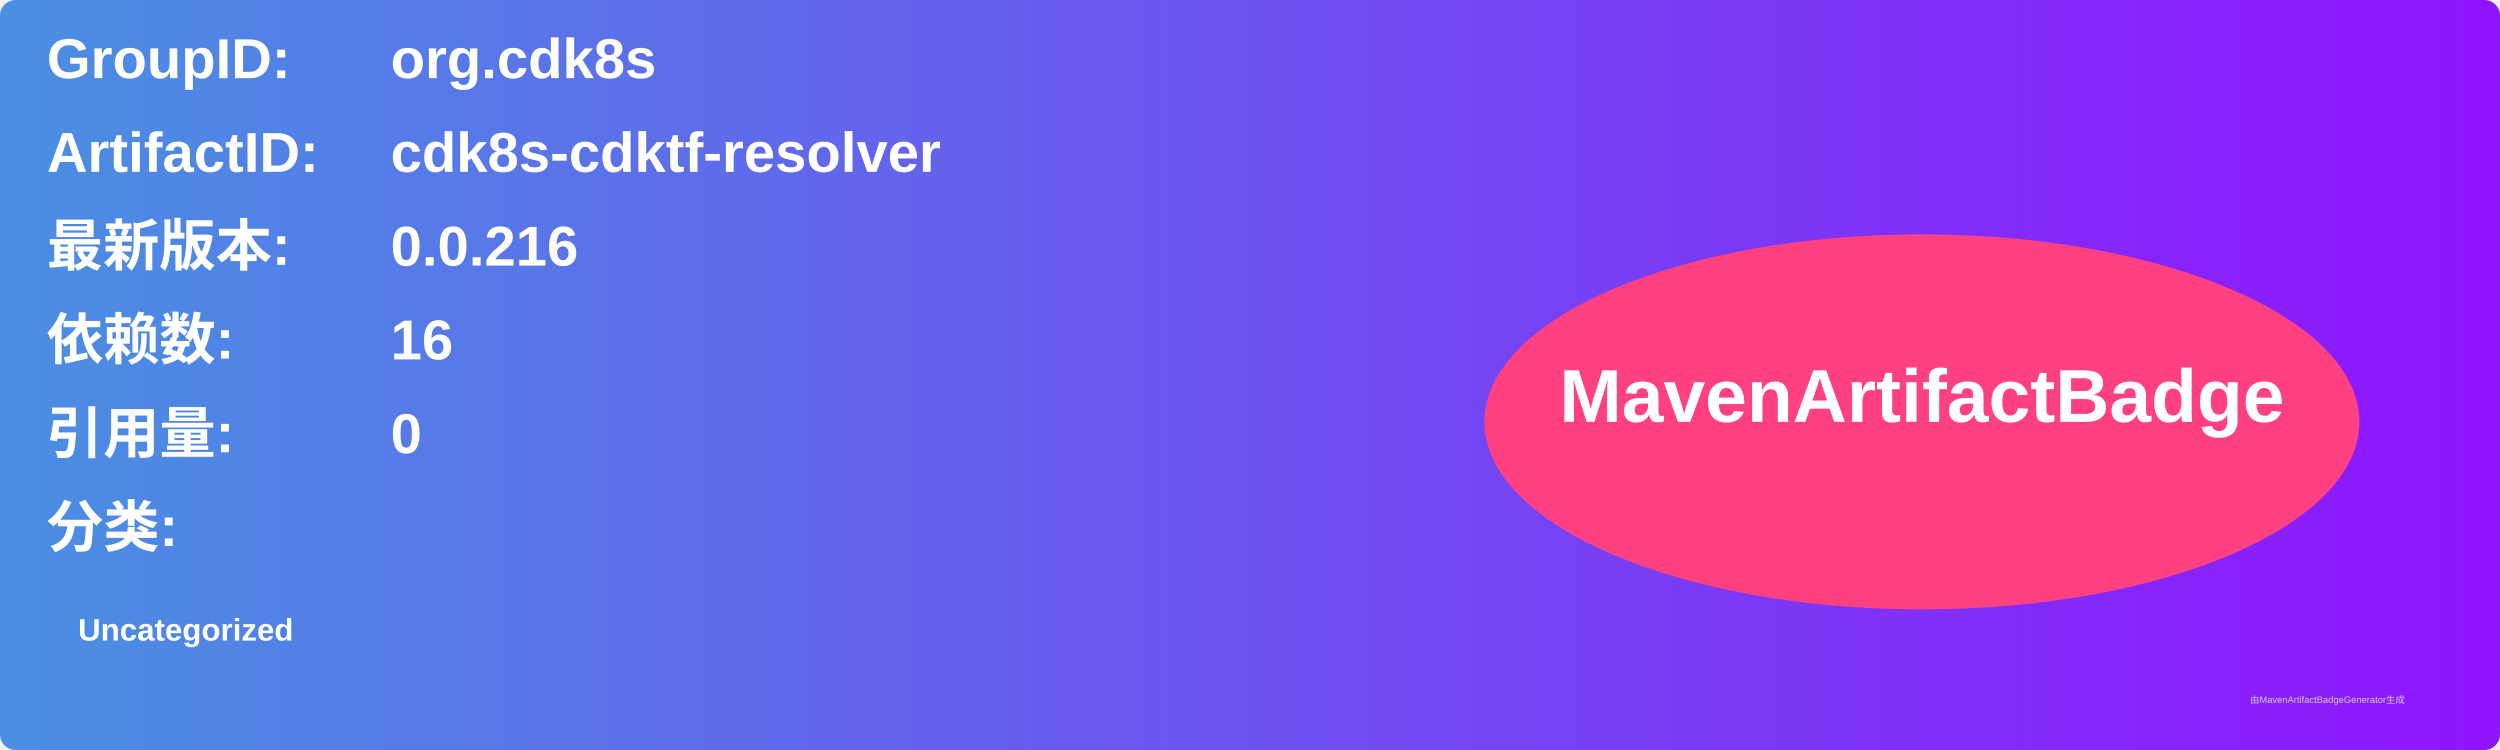
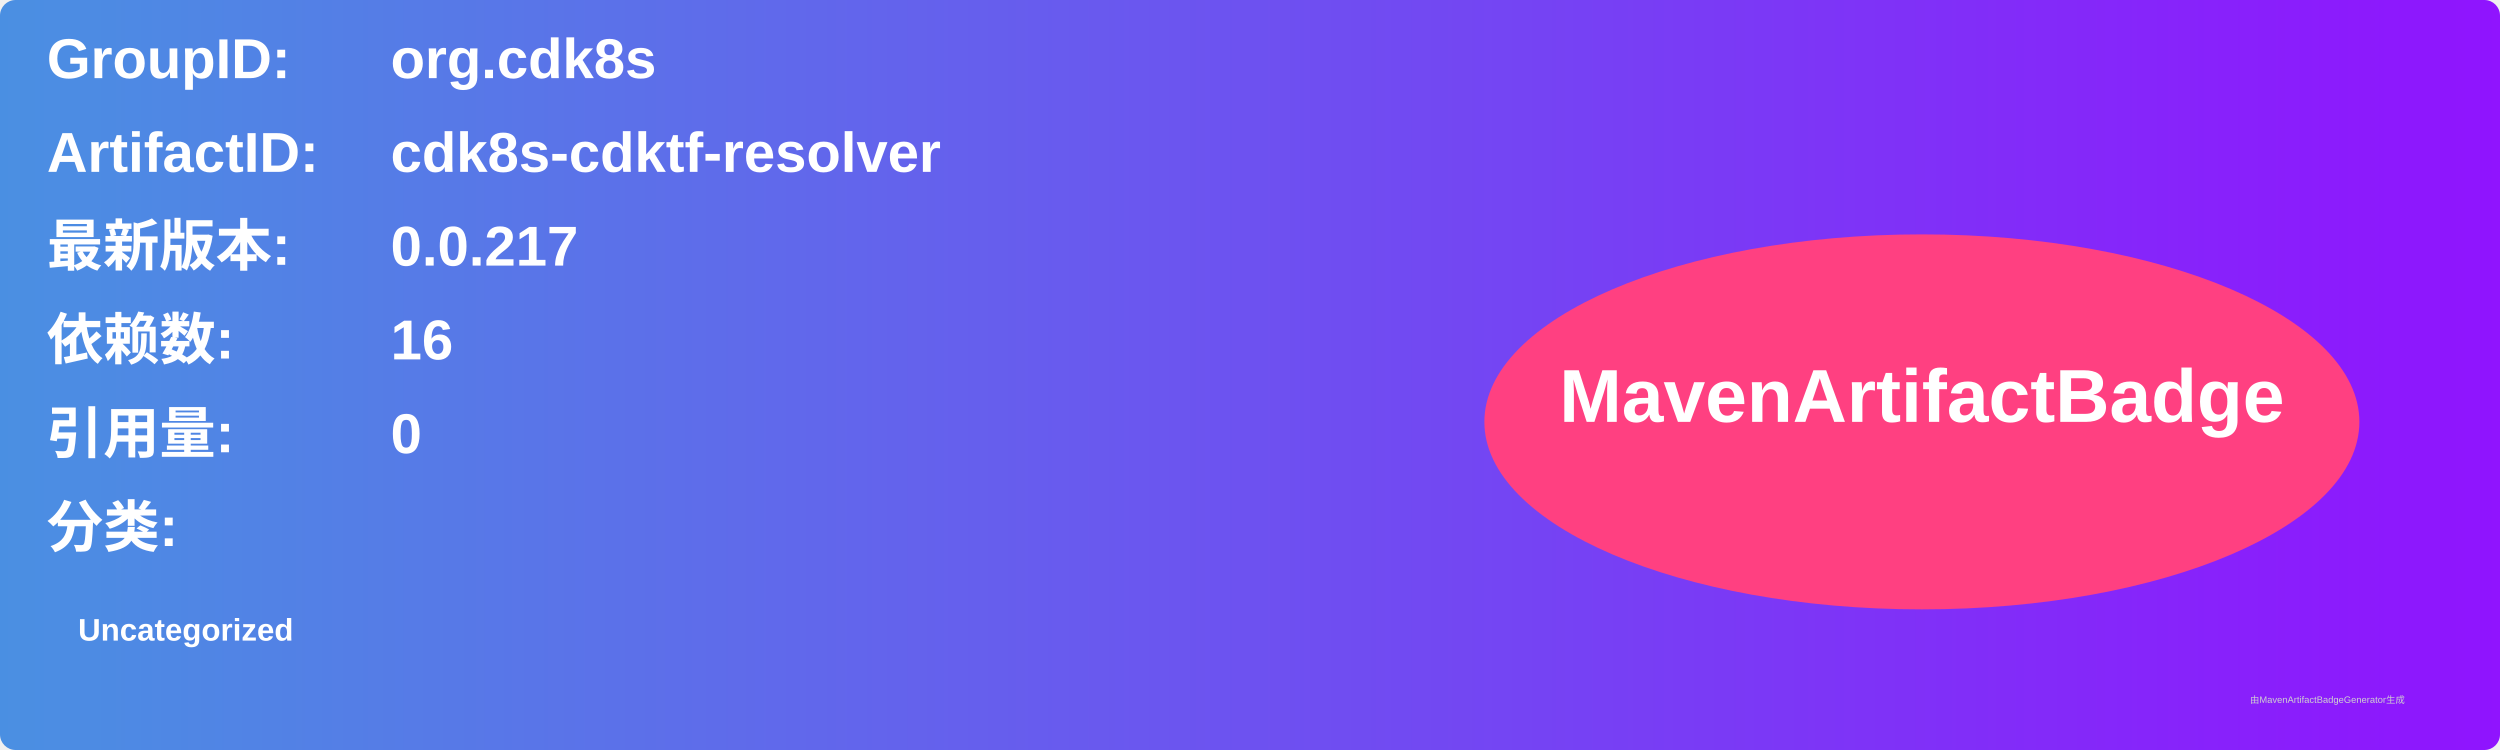
<svg xmlns="http://www.w3.org/2000/svg" width="800" height="240" viewBox="0 0 800 240">
  <linearGradient id="grad" x1="0%" y1="0%" x2="100%" y2="0%">
    <stop offset="0%" stop-color="#4a90e2" />
    <stop offset="100%" stop-color="#9013fe" />
  </linearGradient>
  <rect width="100%" height="100%" rx="5" ry="5" fill="url(#grad)" />
  <g transform="translate(15, 15)">
    <text x="0" y="10" font-family="Arial" font-size="18" fill="white" font-weight="bold" width="260">GroupID:</text>
    <text x="110" y="10" font-family="Arial" font-size="18" fill="white" font-weight="bold" width="460">org.cdk8s</text>
    <text x="0" y="40" font-family="Arial" font-size="18" fill="white" font-weight="bold" width="260">ArtifactID:</text>
    <text x="110" y="40" font-family="Arial" font-size="18" fill="white" font-weight="bold" width="460">cdk8s-cdktf-resolver</text>
    <text x="0" y="70" font-family="Arial" font-size="18" fill="white" font-weight="bold">最新版本:</text>
    <text x="110" y="70" font-family="Arial" font-size="18" fill="white" font-weight="bold">
-       <tspan font-weight="bold">0.0.216</tspan>
+       <tspan font-weight="bold">0.0.217</tspan>
    </text>
    <text x="0" y="100" font-family="Arial" font-size="18" fill="white" font-weight="bold">依赖数: </text>
    <text x="110" y="100" font-family="Arial" font-size="18" fill="white">
      <tspan font-weight="bold">16</tspan>
    </text>
    <text x="0" y="130" font-family="Arial" font-size="18" fill="white" font-weight="bold">引用量: </text>
    <text x="110" y="130" font-family="Arial" font-size="18" fill="white">
      <tspan font-weight="bold">0</tspan>
    </text>
    <text x="0" y="160" font-family="Arial" font-size="18" fill="white" font-weight="bold">分类:</text>
    <text x="10" y="190" font-family="Arial" font-size="10" fill="white">
      <tspan font-weight="bold">Uncategorized</tspan>
    </text>
    <ellipse cx="600" cy="120" rx="140" ry="60" fill="#ff4081" />
    <text x="600" y="120" text-anchor="middle" font-family="Arial" font-size="24" fill="white" font-weight="bold">MavenArtifactBadge</text>
  </g>
  <text x="720" y="225" font-family="Arial" font-size="3" fill="#d0d0d0">由MavenArtifactBadgeGenerator生成</text>
</svg>
